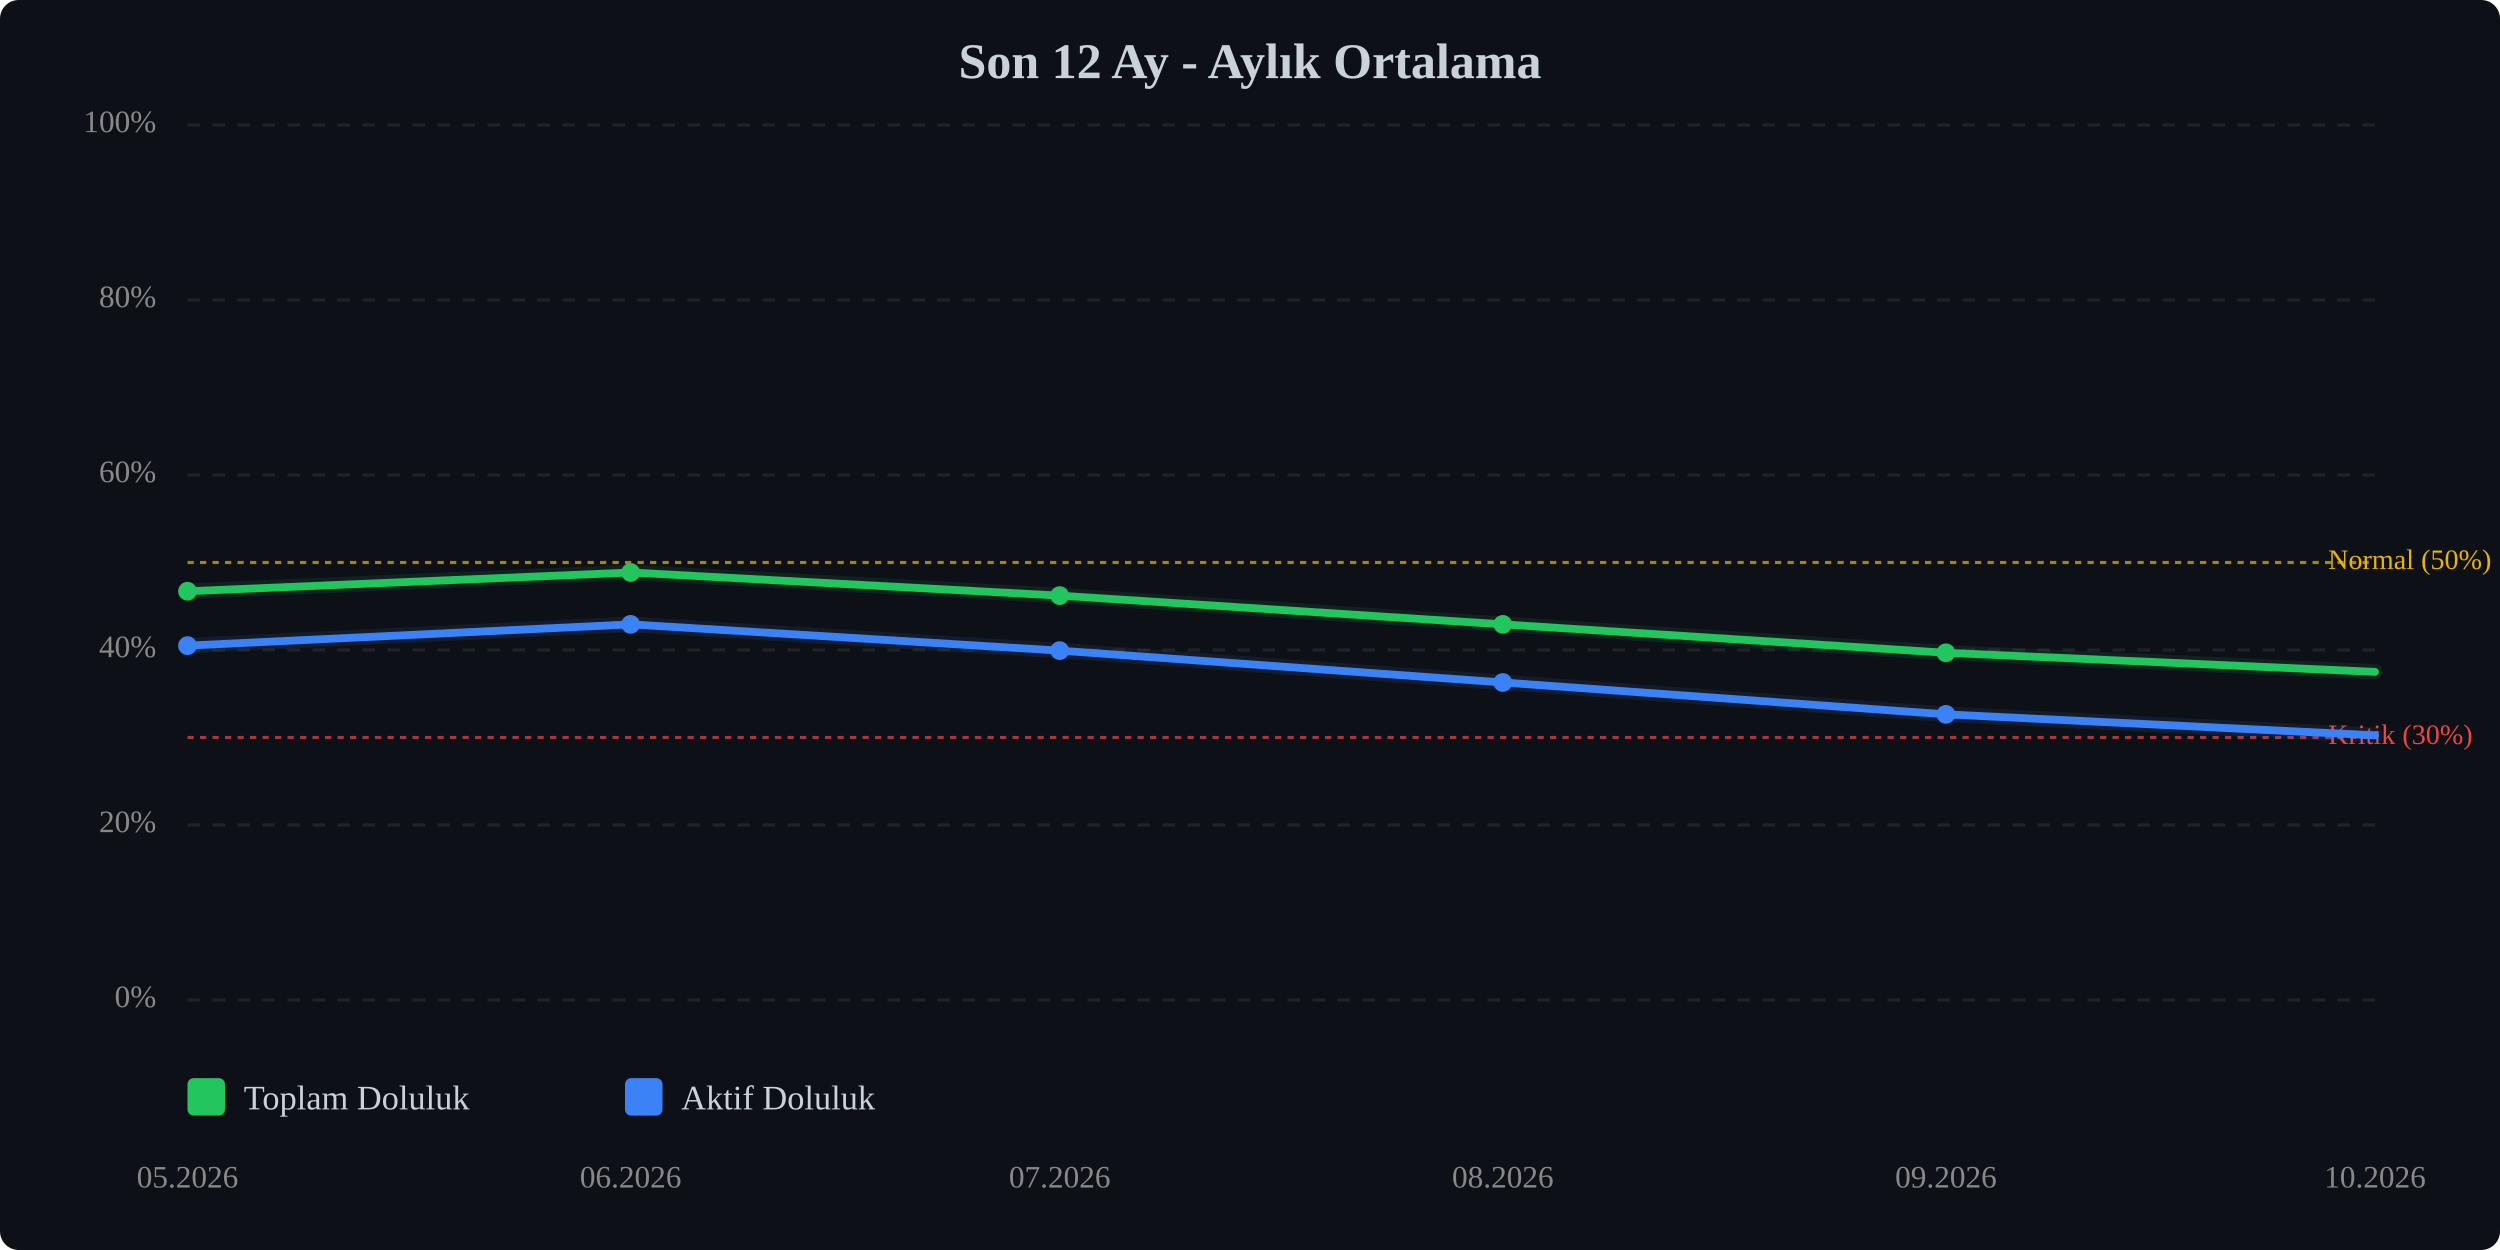
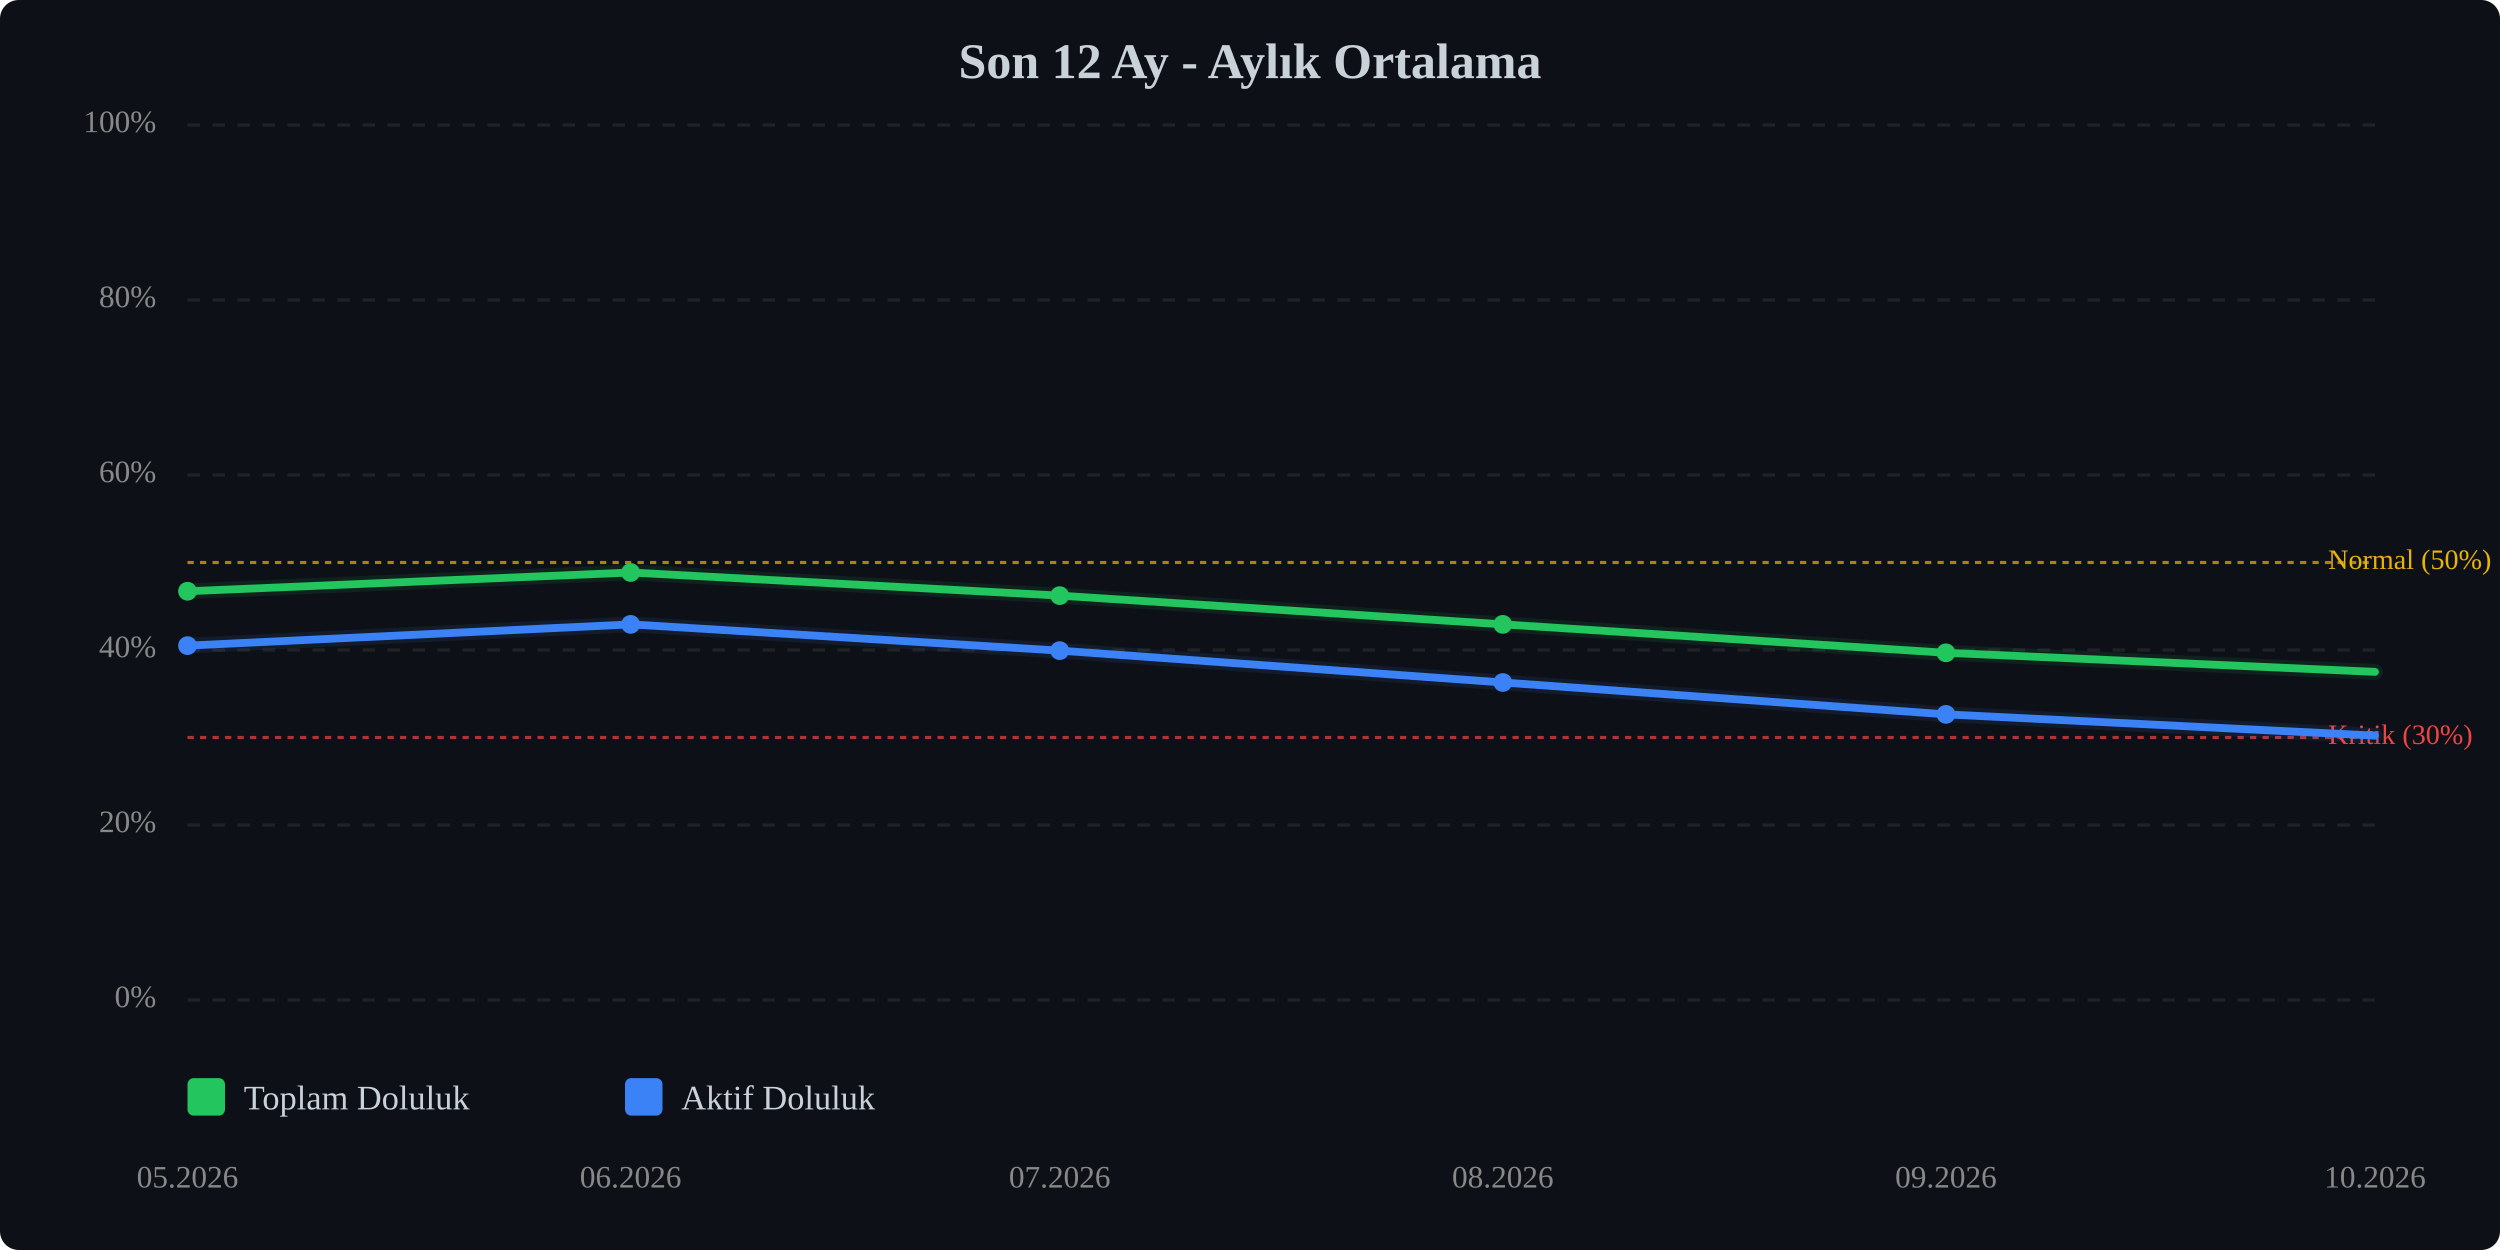
<svg xmlns="http://www.w3.org/2000/svg" viewBox="0 0 800 400" width="100%" style="max-width:800px;">
  <rect width="800" height="400" fill="#0d1117" rx="6" />
  <text x="400.0" y="25" text-anchor="middle" font-size="16" font-weight="bold" fill="#c9d1d9">Son 12 Ay - Aylık Ortalama</text>
  <line x1="60" y1="320.0" x2="760" y2="320.0" stroke="#333" stroke-width="1" stroke-dasharray="4,4" opacity="0.5" />
  <text x="50" y="320.0" text-anchor="end" dominant-baseline="middle" font-size="10" fill="#888">0%</text>
  <line x1="60" y1="264.0" x2="760" y2="264.0" stroke="#333" stroke-width="1" stroke-dasharray="4,4" opacity="0.5" />
  <text x="50" y="264.0" text-anchor="end" dominant-baseline="middle" font-size="10" fill="#888">20%</text>
  <line x1="60" y1="208.0" x2="760" y2="208.0" stroke="#333" stroke-width="1" stroke-dasharray="4,4" opacity="0.5" />
  <text x="50" y="208.0" text-anchor="end" dominant-baseline="middle" font-size="10" fill="#888">40%</text>
  <line x1="60" y1="152.0" x2="760" y2="152.0" stroke="#333" stroke-width="1" stroke-dasharray="4,4" opacity="0.5" />
  <text x="50" y="152.0" text-anchor="end" dominant-baseline="middle" font-size="10" fill="#888">60%</text>
  <line x1="60" y1="96.0" x2="760" y2="96.0" stroke="#333" stroke-width="1" stroke-dasharray="4,4" opacity="0.5" />
  <text x="50" y="96.0" text-anchor="end" dominant-baseline="middle" font-size="10" fill="#888">80%</text>
  <line x1="60" y1="40.0" x2="760" y2="40.0" stroke="#333" stroke-width="1" stroke-dasharray="4,4" opacity="0.5" />
  <text x="50" y="40.0" text-anchor="end" dominant-baseline="middle" font-size="10" fill="#888">100%</text>
  <line x1="60" y1="236.0" x2="760" y2="236.0" stroke="#ef4444" stroke-width="1" stroke-dasharray="2,2" opacity="0.7" />
  <text x="745" y="236.0" dominant-baseline="middle" font-size="9" fill="#ef4444">Kritik (30%)</text>
  <line x1="60" y1="180.0" x2="760" y2="180.0" stroke="#eab308" stroke-width="1" stroke-dasharray="2,2" opacity="0.7" />
  <text x="745" y="180.0" dominant-baseline="middle" font-size="9" fill="#eab308">Normal (50%)</text>
  <polyline points="60.0,189.2 201.8,183.2 339.1,190.6 480.9,199.8 622.7,208.9 760.0,215.0" fill="none" stroke="#22c55e" stroke-width="2.5" stroke-linecap="round" stroke-linejoin="round" />
  <polyline points="60.0,189.2 201.8,183.2 339.1,190.6 480.9,199.8 622.7,208.9 760.0,215.0" fill="none" stroke="#22c55e" stroke-width="5" opacity="0.1" stroke-linecap="round" stroke-linejoin="round" />
-   <polyline points="60.0,206.6 201.8,199.8 339.1,208.2 480.9,218.4 622.7,228.6 760.0,235.3" fill="none" stroke="#3b82f6" stroke-width="2.5" stroke-linecap="round" stroke-linejoin="round" />
-   <polyline points="60.0,206.6 201.8,199.8 339.1,208.2 480.9,218.4 622.7,228.6 760.0,235.3" fill="none" stroke="#3b82f6" stroke-width="5" opacity="0.1" stroke-linecap="round" stroke-linejoin="round" />
+   <polyline points="60.0,206.6 201.8,199.8 339.1,208.2 480.9,218.4 622.7,228.6 760.0,235.4" fill="none" stroke="#3b82f6" stroke-width="2.5" stroke-linecap="round" stroke-linejoin="round" />
+   <polyline points="60.0,206.6 201.8,199.8 339.1,208.2 480.9,218.4 622.7,228.6 760.0,235.4" fill="none" stroke="#3b82f6" stroke-width="5" opacity="0.1" stroke-linecap="round" stroke-linejoin="round" />
  <circle cx="60.0" cy="189.2" r="3" fill="#22c55e" />
  <circle cx="201.8" cy="183.2" r="3" fill="#22c55e" />
  <circle cx="339.1" cy="190.6" r="3" fill="#22c55e" />
  <circle cx="480.9" cy="199.8" r="3" fill="#22c55e" />
  <circle cx="622.7" cy="208.9" r="3" fill="#22c55e" />
  <circle cx="60.0" cy="206.6" r="3" fill="#3b82f6" />
  <circle cx="201.8" cy="199.8" r="3" fill="#3b82f6" />
  <circle cx="339.1" cy="208.2" r="3" fill="#3b82f6" />
  <circle cx="480.9" cy="218.4" r="3" fill="#3b82f6" />
  <circle cx="622.7" cy="228.6" r="3" fill="#3b82f6" />
  <text x="60.0" y="380" text-anchor="middle" font-size="10" fill="#888">05.2026</text>
  <text x="201.8" y="380" text-anchor="middle" font-size="10" fill="#888">06.2026</text>
  <text x="339.1" y="380" text-anchor="middle" font-size="10" fill="#888">07.2026</text>
  <text x="480.9" y="380" text-anchor="middle" font-size="10" fill="#888">08.2026</text>
  <text x="622.7" y="380" text-anchor="middle" font-size="10" fill="#888">09.2026</text>
  <text x="760.0" y="380" text-anchor="middle" font-size="10" fill="#888">10.2026</text>
  <g transform="translate(60, 345)">
    <rect x="0" y="0" width="12" height="12" fill="#22c55e" rx="2" />
    <text x="18" y="10" font-size="11" fill="#c9d1d9">Toplam Doluluk</text>
    <rect x="140" y="0" width="12" height="12" fill="#3b82f6" rx="2" />
    <text x="158" y="10" font-size="11" fill="#c9d1d9">Aktif Doluluk</text>
  </g>
</svg>
